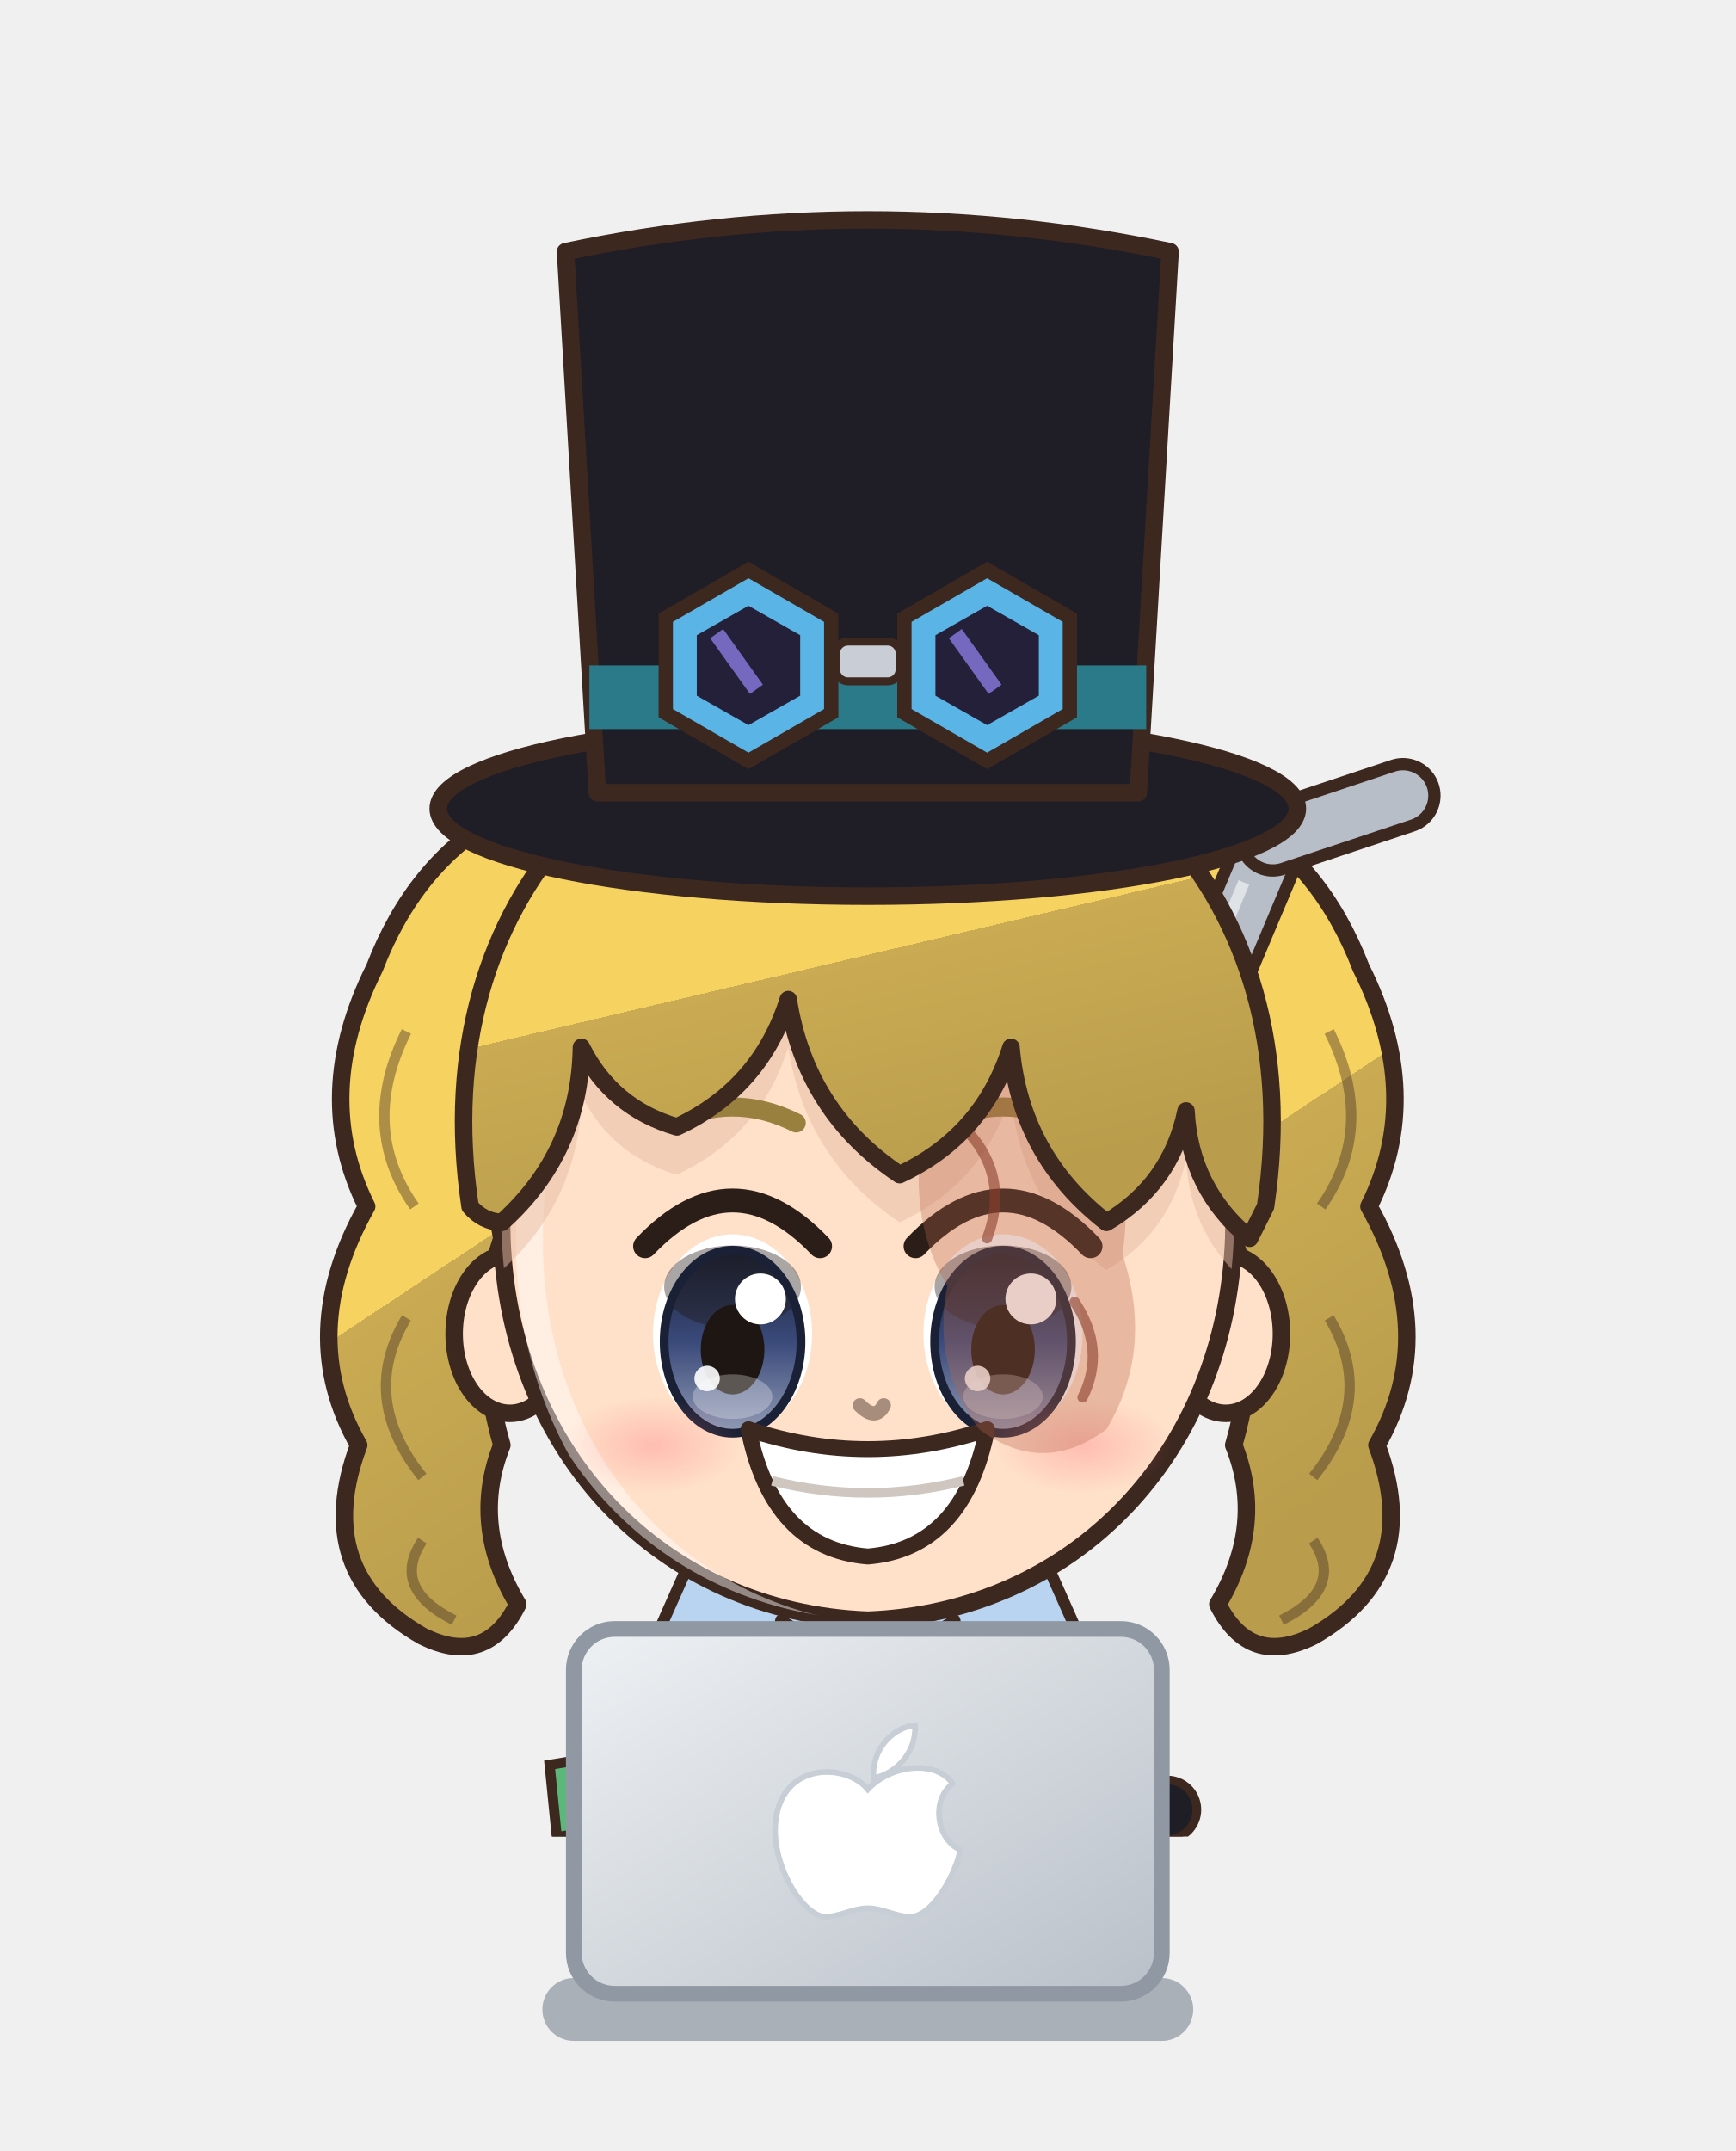
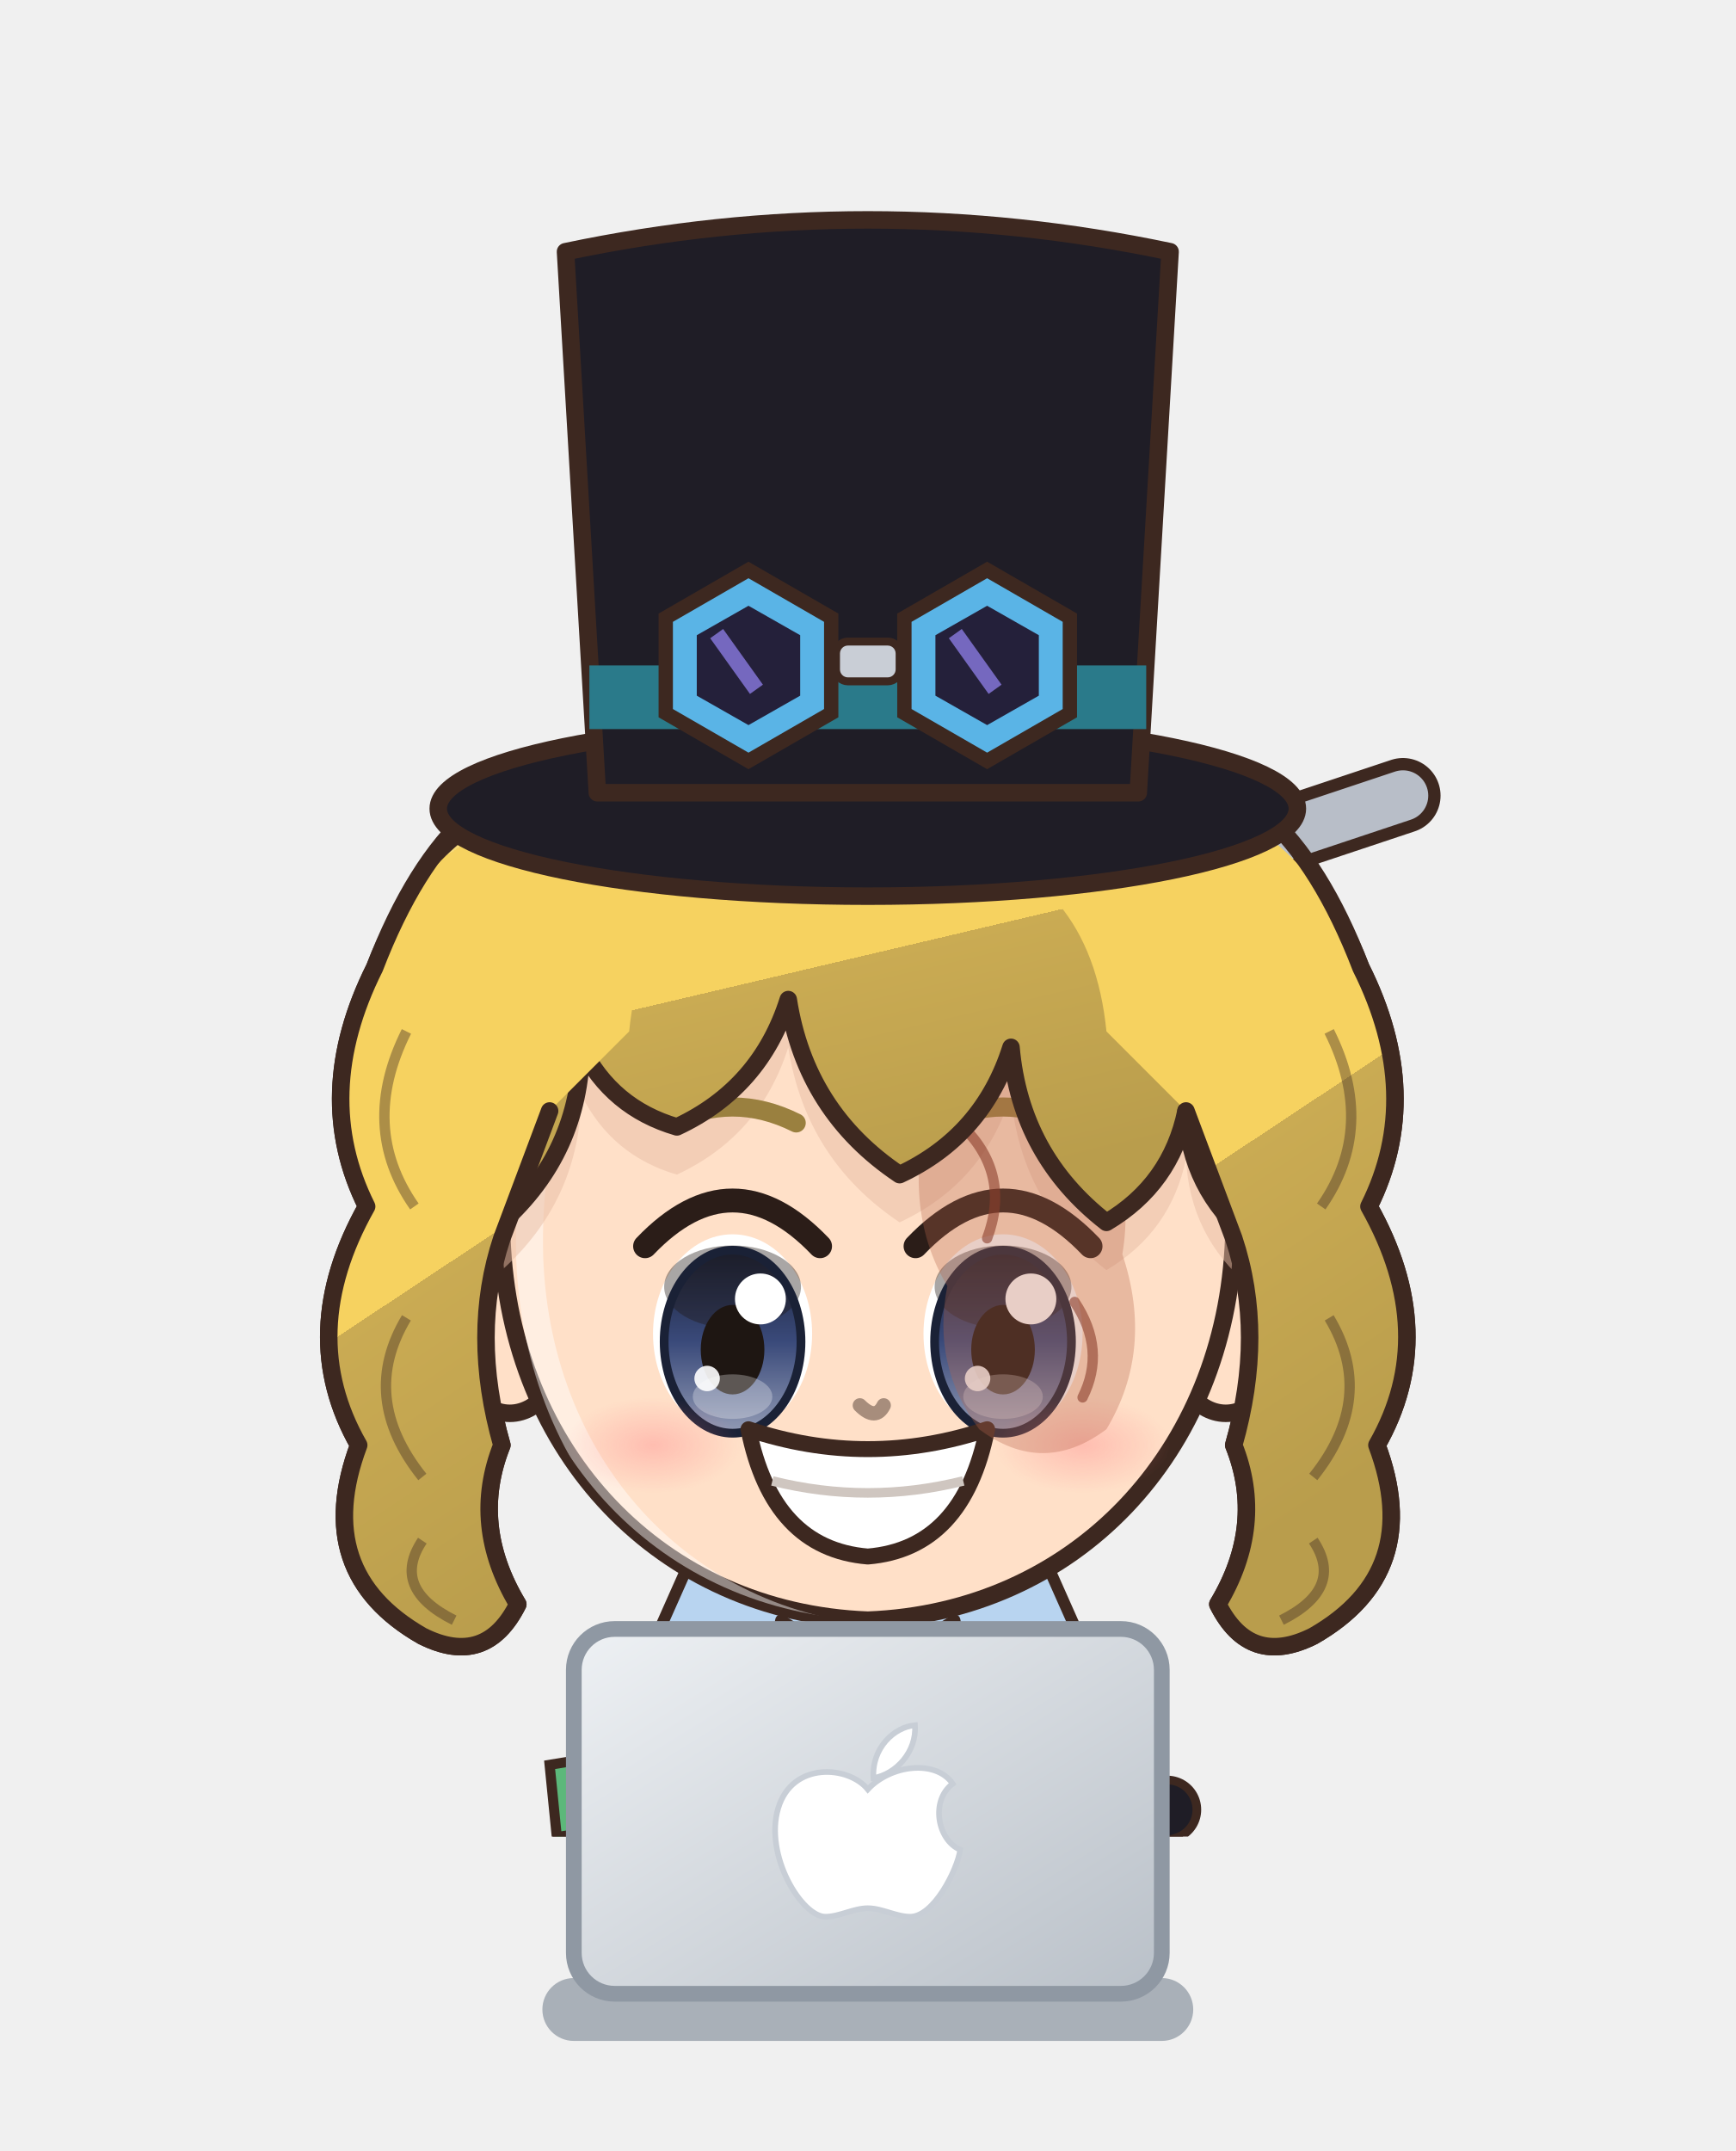
<svg xmlns="http://www.w3.org/2000/svg" viewBox="643.8 239.2 110.4 136.8" width="110.4" height="136.8">
  <svg x="643.8" y="239.2" viewBox="-120 -180 240 253.91" width="110.4" height="116.8">
    <defs>
      <linearGradient id="hair111" x1="0" y1="0" x2=".35" y2="1">
        <stop offset="0" stop-color="#f7d979" />
        <stop offset=".16" stop-color="#f7d979" />
        <stop offset=".16" stop-color="#f6d260" />
        <stop offset=".58" stop-color="#f6d260" />
        <stop offset=".58" stop-color="#caab53" />
        <stop offset="1" stop-color="#b99d4c" />
      </linearGradient>
      <radialGradient id="skin111" cx=".4" cy=".32" r=".85">
        <stop offset="0" stop-color="#ffe0c8" />
        <stop offset=".84" stop-color="#ffe0c8" />
        <stop offset=".84" stop-color="#f1cab1" />
        <stop offset="1" stop-color="#f1cab1" />
      </radialGradient>
      <linearGradient id="cloth111" x1="0" y1="0" x2=".45" y2="1">
        <stop offset="0" stop-color="#4c70ca" />
        <stop offset=".16" stop-color="#4c70ca" />
        <stop offset=".16" stop-color="#2a55c0" />
        <stop offset=".6" stop-color="#2a55c0" />
        <stop offset=".6" stop-color="#2748a3" />
        <stop offset="1" stop-color="#234295" />
      </linearGradient>
      <linearGradient id="iris111" x1="0" y1="0" x2="0" y2="1">
        <stop offset="0" stop-color="#1a2136" />
        <stop offset=".5" stop-color="#3a4a7a" />
        <stop offset="1" stop-color="#929bb5" />
      </linearGradient>
      <linearGradient id="gold111" x1="0" y1="0" x2="1" y2="1">
        <stop offset="0" stop-color="#f6d27a" />
        <stop offset=".55" stop-color="#d9a63a" />
        <stop offset="1" stop-color="#a8761e" />
      </linearGradient>
      <linearGradient id="steel111" x1="0" y1="0" x2="1" y2="1">
        <stop offset="0" stop-color="#e4e8ee" />
        <stop offset=".5" stop-color="#9aa3ad" />
        <stop offset="1" stop-color="#5a606a" />
      </linearGradient>
      <linearGradient id="beard111" x1="0" y1="0" x2="0" y2="1">
        <stop offset="0" stop-color="#e6e6ea" />
        <stop offset="1" stop-color="#b8b8c2" />
      </linearGradient>
      <radialGradient id="hawkiris111" cx=".45" cy=".4" r=".7">
        <stop offset="0" stop-color="#ffe27a" />
        <stop offset=".6" stop-color="#e8a52a" />
        <stop offset="1" stop-color="#9a5a12" />
      </radialGradient>
      <linearGradient id="straw111" x1="0" y1="0" x2=".3" y2="1">
        <stop offset="0" stop-color="#ffe7aa" />
        <stop offset=".16" stop-color="#ffe7aa" />
        <stop offset=".16" stop-color="#ffe39a" />
        <stop offset=".58" stop-color="#ffe39a" />
        <stop offset=".58" stop-color="#e9b456" />
        <stop offset="1" stop-color="#d6a54f" />
      </linearGradient>
      <radialGradient id="blush111">
        <stop offset="0" stop-color="#ff7f86" stop-opacity=".9" />
        <stop offset="1" stop-color="#ff7f86" stop-opacity="0" />
      </radialGradient>
      <clipPath id="face111">
        <path d="M -46,-4 C -47,-38 -25,-55 0,-55 C 25,-55 47,-38 46,-4 C 45,23 26,43 0,44 C -26,43 -45,23 -46,-4 Z" />
      </clipPath>
      <clipPath id="torso111">
        <path d="M -30,50 C -34,68 -28,94 -26,124 L 26,124 C 28,94 34,68 30,50 C 18,40 -18,40 -30,50 Z" />
      </clipPath>
    </defs>
    <ellipse cx="0" cy="208" rx="42" ry="7" fill="#000000" opacity=".16" />
    <g transform="translate(0,44.0) scale(1.100,1.100) translate(0,-44)">
      <path d="M -20,-62 Q -52,-64 -62,-38 Q -70,-22 -63,-8 Q -72,8 -64,22 Q -70,38 -56,46 Q -48,50 -44,42 Q -50,32 -46,22 Q -50,8 -46,-4 Q -50,-24 -38,-38 Q -28,-50 -10,-54 Z" fill="url(#hair111)" stroke="#3d2820" stroke-width="2.2" stroke-linejoin="round" />
      <path d="M -58,-30 Q -64,-18 -57,-8 M -58,6 Q -64,16 -56,26 M -56,34 Q -60,40 -52,44" stroke="#3d2820" stroke-width="1.3" fill="none" opacity=".4" />
      <path d="M 20,-62 Q 52,-64 62,-38 Q 70,-22 63,-8 Q 72,8 64,22 Q 70,38 56,46 Q 48,50 44,42 Q 50,32 46,22 Q 50,8 46,-4 Q 50,-24 38,-38 Q 28,-50 10,-54 Z" fill="url(#hair111)" stroke="#3d2820" stroke-width="2.2" stroke-linejoin="round" />
      <path d="M 58,-30 Q 64,-18 57,-8 M 58,6 Q 64,16 56,26 M 56,34 Q 60,40 52,44" stroke="#3d2820" stroke-width="1.3" fill="none" opacity=".4" />
    </g>
    <g transform="translate(0,205) scale(1,1) translate(0,-205)">
      <path d="M -34,150 L 56,-64" stroke="#3d2820" stroke-width="10.4" stroke-linecap="round" />
      <path d="M -34,150 L 56,-64" stroke="#b8bec8" stroke-width="7" stroke-linecap="round" />
      <path d="M 56,-64 L 74,-70" stroke="#3d2820" stroke-width="10.4" stroke-linecap="round" />
      <path d="M 56,-64 L 74,-70" stroke="#b8bec8" stroke-width="7" stroke-linecap="round" />
      <path d="M -30,140 L 52,-58" stroke="#ffffff" stroke-width="1.6" opacity=".55" />
      <path d="M -23.5,118 Q -24.5,160.0 -20.5,202 L -5.5,202 Q -1.5,160.0 -2.5,118 Z" fill="#3b4258" stroke="#3d2820" stroke-width="2.2" stroke-linejoin="round" />
      <path d="M -9,124 Q -8,160 -10,196" stroke="#000000" stroke-width="4.5" fill="none" opacity=".14" stroke-linecap="round" />
      <path d="M -18,126 Q -19,150 -18,170" stroke="#ffffff" stroke-width="2" fill="none" opacity=".22" stroke-linecap="round" />
      <ellipse cx="-13" cy="205" rx="14" ry="7" fill="#3a2a24" stroke="#3d2820" stroke-width="2.2" stroke-linejoin="round" />
      <ellipse cx="-17" cy="202.5" rx="5" ry="2" fill="#ffffff" opacity=".35" />
      <path d="M 2.5,118 Q 1.5,160.0 5.5,202 L 20.5,202 Q 24.5,160.0 23.5,118 Z" fill="#3b4258" stroke="#3d2820" stroke-width="2.2" stroke-linejoin="round" />
      <path d="M 17,124 Q 18,160 16,196" stroke="#000000" stroke-width="4.5" fill="none" opacity=".14" stroke-linecap="round" />
      <path d="M 8,126 Q 7,150 8,170" stroke="#ffffff" stroke-width="2" fill="none" opacity=".22" stroke-linecap="round" />
      <ellipse cx="13" cy="205" rx="14" ry="7" fill="#3a2a24" stroke="#3d2820" stroke-width="2.2" stroke-linejoin="round" />
      <ellipse cx="9" cy="202.5" rx="5" ry="2" fill="#ffffff" opacity=".35" />
      <path d="M -30,50 C -34,68 -28,94 -26,124 L 26,124 C 28,94 34,68 30,50 C 18,40 -18,40 -30,50 Z" fill="url(#cloth111)" stroke="#3d2820" stroke-width="2.2" stroke-linejoin="round" />
      <path d="M -11,42 L 11,42 L 11,124 L -11,124 Z" fill="#ffffff" />
      <path d="M -11,42 L -20,74 L -11,124 M 11,42 L 20,74 L 11,124" stroke="#243c88" stroke-width="2" fill="none" />
      <g clip-path="url(#torso111)">
        <path d="M -30,50 C -34,68 -28,94 -26,124 L 26,124 C 28,94 34,68 30,50 C 18,40 -18,40 -30,50 Z" transform="translate(4,3)" fill="none" stroke="#ffffff" stroke-width="5" opacity=".3" />
        <path d="M -30,50 C -34,68 -28,94 -26,124 L 26,124 C 28,94 34,68 30,50 C 18,40 -18,40 -30,50 Z" transform="translate(-6,-2)" fill="none" stroke="#000000" stroke-width="9" opacity=".13" />
      </g>
      <path d="M -6,44 L -22,30 L -30,48 L -14,56 Z" fill="#b8d4f0" stroke="#3d2820" stroke-width="1.6" stroke-linejoin="round" />
      <path d="M 6,44 L 22,30 L 30,48 L 14,56 Z" fill="#b8d4f0" stroke="#3d2820" stroke-width="1.6" stroke-linejoin="round" />
      <path d="M -12,44 Q 0,52 12,44 Q 16,62 8,74 Q 12,86 4,96 L -4,96 Q -12,86 -8,74 Q -16,62 -12,44 Z" fill="#f6f4ee" stroke="#3d2820" stroke-width="1.6" stroke-linejoin="round" />
      <path d="M -4,56 Q -2,72 -5,88 M 4,56 Q 2,72 5,88" stroke="#d6d0c4" stroke-width="1.3" fill="none" />
      <path d="M -27,112 L -36,176 L -10,176 L -9,118 Z M 27,112 L 36,176 L 10,176 L 9,118 Z" fill="url(#cloth111)" stroke="#3d2820" stroke-width="2.2" stroke-linejoin="round" />
      <path d="M -28,54 L -38,84 L -31,102" stroke="#3d2820" stroke-width="17" fill="none" stroke-linecap="round" stroke-linejoin="round" />
      <path d="M -28,54 L -38,84 L -31,102" stroke="url(#cloth111)" stroke-width="12.6" fill="none" stroke-linecap="round" stroke-linejoin="round" />
      <path d="M -28,54 L -38,84 L -31,102" transform="translate(-2.6,-1)" stroke="#ffffff" stroke-width="2.6" fill="none" stroke-linecap="round" stroke-linejoin="round" opacity=".28" />
      <path d="M 28,54 L 38,84 L 31,102" stroke="#3d2820" stroke-width="17" fill="none" stroke-linecap="round" stroke-linejoin="round" />
      <path d="M 28,54 L 38,84 L 31,102" stroke="url(#cloth111)" stroke-width="12.6" fill="none" stroke-linecap="round" stroke-linejoin="round" />
      <path d="M 28,54 L 38,84 L 31,102" transform="translate(-2.6,-1)" stroke="#ffffff" stroke-width="2.6" fill="none" stroke-linecap="round" stroke-linejoin="round" opacity=".28" />
      <path d="M 41.4,70.2 L 27.0,75.0" stroke="#3d2820" stroke-width="9.4" stroke-linecap="round" />
      <path d="M 41.4,70.2 L 27.0,75.0" stroke="#1f1d26" stroke-width="7" stroke-linecap="round" />
      <rect x="30.7" y="68.6" width="7" height="8" rx="1" fill="none" stroke="#e6b84a" stroke-width="1.8" />
      <circle cx="-31" cy="102" r="8.5" fill="#1f1d26" stroke="#3d2820" stroke-width="2.2" />
      <circle cx="31" cy="102" r="8.5" fill="#1f1d26" stroke="#3d2820" stroke-width="2.2" />
      <path d="M -44,64 L -32,62 L -31,72 L -43,74 Z" fill="#5cb87a" stroke="#3d2820" stroke-width="1.4" />
      <path d="M -10,34 L 10,34 L 9,46 Q 0,50 -9,46 Z" fill="#f1cab1" />
    </g>
    <g transform="translate(0,44.0) scale(1.100,1.100) translate(0,-44)">
      <ellipse cx="-45" cy="8" rx="7" ry="10" fill="url(#skin111)" stroke="#3d2820" stroke-width="2.2" stroke-linejoin="round" />
      <ellipse cx="45" cy="8" rx="7" ry="10" fill="url(#skin111)" stroke="#3d2820" stroke-width="2.2" stroke-linejoin="round" />
      <path d="M -46,-4 C -47,-38 -25,-55 0,-55 C 25,-55 47,-38 46,-4 C 45,23 26,43 0,44 C -26,43 -45,23 -46,-4 Z" fill="url(#skin111)" stroke="#3d2820" stroke-width="2.2" stroke-linejoin="round" />
      <g clip-path="url(#face111)">
        <path d="M -46,-4 C -47,-38 -25,-55 0,-55 C 25,-55 47,-38 46,-4 C 45,23 26,43 0,44 C -26,43 -45,23 -46,-4 Z" transform="translate(3.5,2.5)" fill="none" stroke="#ffffff" stroke-width="3.4" opacity=".45" />
      </g>
      <g clip-path="url(#face111)">
        <path d="M -50,-8 C -56,-48 -28,-72 0,-72 C 28,-72 56,-48 50,-8 L 48,-4 Q 40.5,-10.2 40,-20 Q 38.1,-10.8 30,-6 Q 19.2,-14.4 18,-28 Q 14.5,-16.9 4,-12 Q -7.8,-19.9 -10,-34 Q -13.5,-22.9 -24,-18 Q -32.2,-20.4 -36,-28 Q -36.2,-14.8 -46,-6 Q -48.4,-6.1 -50,-8 Z" transform="translate(0,6)" fill="#e7bca4" opacity=".5" />
      </g>
      <ellipse cx="-17" cy="8" rx="10" ry="12.5" fill="#ffffff" />
      <ellipse cx="-17" cy="9" rx="8.6" ry="11.5" fill="url(#iris111)" />
      <ellipse cx="-17" cy="2.1" rx="8.6" ry="5.2" fill="#1e1612" opacity=".38" />
      <ellipse cx="-17" cy="9" rx="8.6" ry="11.5" fill="none" stroke="#1a2136" stroke-width="1.1" />
      <ellipse cx="-17" cy="10" rx="4" ry="5.625" fill="#1e1612" />
      <ellipse cx="-17" cy="15.9" rx="5" ry="2.8" fill="#ffffff" opacity=".28" />
      <circle cx="-13.5" cy="3.625" r="3.2" fill="#ffffff" />
      <circle cx="-20.2" cy="13.625" r="1.6" fill="#ffffff" opacity=".9" />
      <path d="M -28,-3.0 Q -17,-14.5 -6,-3.0" stroke="#2b1d18" stroke-width="3" fill="none" stroke-linecap="round" />
      <path d="M -25,-18.5 Q -17,-22.5 -9,-18.5" stroke="#9a803f" stroke-width="2.4" fill="none" stroke-linecap="round" />
      <ellipse cx="17" cy="8" rx="10" ry="12.5" fill="#ffffff" />
      <ellipse cx="17" cy="9" rx="8.6" ry="11.5" fill="url(#iris111)" />
      <ellipse cx="17" cy="2.1" rx="8.6" ry="5.2" fill="#1e1612" opacity=".38" />
      <ellipse cx="17" cy="9" rx="8.6" ry="11.5" fill="none" stroke="#1a2136" stroke-width="1.1" />
      <ellipse cx="17" cy="10" rx="4" ry="5.625" fill="#1e1612" />
      <ellipse cx="17" cy="15.9" rx="5" ry="2.8" fill="#ffffff" opacity=".28" />
      <circle cx="20.5" cy="3.625" r="3.2" fill="#ffffff" />
      <circle cx="13.8" cy="13.625" r="1.6" fill="#ffffff" opacity=".9" />
      <path d="M 6,-3.0 Q 17,-14.5 28,-3.0" stroke="#2b1d18" stroke-width="3" fill="none" stroke-linecap="round" />
      <path d="M 9,-18.5 Q 17,-22.5 25,-18.5" stroke="#9a803f" stroke-width="2.4" fill="none" stroke-linecap="round" />
      <path d="M -15,20 Q 0,25 15,20 Q 12,35 0,36 Q -12,35 -15,20 Z" fill="#ffffff" stroke="#3d2820" stroke-width="2" stroke-linejoin="round" />
      <path d="M -12,26.5 Q 0,29.5 12,26.5" stroke="#cfc6c0" stroke-width="1.2" fill="none" />
      <ellipse cx="-27" cy="22" rx="11" ry="6" fill="url(#blush111)" opacity="0.40" />
      <ellipse cx="27" cy="22" rx="11" ry="6" fill="url(#blush111)" opacity="0.40" />
      <path d="M -1,17 Q 1,19 2,17" stroke="#a78d7c" stroke-width="1.8" fill="none" stroke-linecap="round" />
      <path d="M 8,-22 Q 16,-30 26,-24 Q 34,-14 32,-2 Q 36,10 30,20 Q 22,26 14,20 Q 8,12 10,2 Q 4,-8 8,-22 Z" fill="#b8644a" opacity=".32" />
      <path d="M 12,-18 Q 18,-12 15,-4 M 26,4 Q 30,10 27,16" stroke="#8a3e2c" stroke-width="1.3" fill="none" opacity=".6" stroke-linecap="round" />
      <path d="M -50,-8 C -56,-48 -28,-72 0,-72 C 28,-72 56,-48 50,-8 L 48,-4 Q 40.5,-10.2 40,-20 Q 38.1,-10.8 30,-6 Q 19.2,-14.4 18,-28 Q 14.5,-16.9 4,-12 Q -7.8,-19.9 -10,-34 Q -13.5,-22.9 -24,-18 Q -32.2,-20.4 -36,-28 Q -36.2,-14.8 -46,-6 Q -48.4,-6.1 -50,-8 Z" fill="url(#hair111)" stroke="#3d2820" stroke-width="2.2" stroke-linejoin="round" />
+       <path d="M -20,-62 Q -52,-64 -62,-38 Q -70,-22 -63,-8 Q -72,8 -64,22 Q -70,38 -56,46 Q -48,50 -44,42 Q -50,32 -46,22 Q -50,8 -46,-4 L -40,-20 L -30,-30 Q -28,-50 -10,-54 Z" fill="url(#hair111)" stroke="none" />
+       <path d="M -34,-63 Q -52,-64 -62,-38 Q -70,-22 -63,-8 Q -72,8 -64,22 Q -70,38 -56,46 Q -48,50 -44,42 Q -50,32 -46,22 Q -50,8 -46,-4 L -40,-20" stroke="#3d2820" stroke-width="2.2" fill="none" stroke-linejoin="round" stroke-linecap="round" />
+       <path d="M -58,-30 Q -64,-18 -57,-8 M -58,6 Q -64,16 -56,26 M -56,34 Q -60,40 -52,44" stroke="#3d2820" stroke-width="1.3" fill="none" opacity=".4" />
+       <path d="M 20,-62 Q 52,-64 62,-38 Q 70,-22 63,-8 Q 72,8 64,22 Q 70,38 56,46 Q 48,50 44,42 Q 50,32 46,22 Q 50,8 46,-4 L 40,-20 L 30,-30 Q 28,-50 10,-54 Z" fill="url(#hair111)" stroke="none" />
+       <path d="M 34,-63 Q 52,-64 62,-38 Q 70,-22 63,-8 Q 72,8 64,22 Q 70,38 56,46 Q 48,50 44,42 Q 50,32 46,22 Q 50,8 46,-4 L 40,-20" stroke="#3d2820" stroke-width="2.2" fill="none" stroke-linejoin="round" stroke-linecap="round" />
+       <path d="M 58,-30 Q 64,-18 57,-8 M 58,6 Q 64,16 56,26 M 56,34 Q 60,40 52,44" stroke="#3d2820" stroke-width="1.3" fill="none" opacity=".4" />
      <ellipse cx="0" cy="-58" rx="54" ry="11" fill="#1f1d26" stroke="#3d2820" stroke-width="2.2" stroke-linejoin="round" />
      <path d="M -34,-60 L -38,-128 Q 0,-136 38,-128 L 34,-60 Z" fill="#1f1d26" stroke="#3d2820" stroke-width="2.2" stroke-linejoin="round" />
      <path d="M -35,-76 L 35,-76 L 35,-68 L -35,-68 Z" fill="#2a7a8a" />
      <polygon points="-4.6,-70.0 -15.0,-64.0 -25.4,-70.0 -25.4,-82.0 -15.0,-88.0 -4.6,-82.0" fill="#5ab4e6" stroke="#3d2820" stroke-width="1.8" />
      <polygon points="-8.5,-72.2 -15.0,-68.5 -21.5,-72.2 -21.5,-79.8 -15.0,-83.5 -8.5,-79.8" fill="#24203a" />
      <path d="M -19,-80 L -14,-73" stroke="#8a7ae0" stroke-width="2" opacity=".8" />
      <polygon points="25.4,-70.0 15.0,-64.0 4.6,-70.0 4.6,-82.0 15.0,-88.0 25.4,-82.0" fill="#5ab4e6" stroke="#3d2820" stroke-width="1.8" />
      <polygon points="21.5,-72.2 15.0,-68.5 8.5,-72.2 8.5,-79.8 15.0,-83.5 21.5,-79.8" fill="#24203a" />
      <path d="M 11,-80 L 16,-73" stroke="#8a7ae0" stroke-width="2" opacity=".8" />
      <rect x="-4" y="-79" width="8" height="5" rx="1.5" fill="#c9ced6" stroke="#3d2820" stroke-width="1" />
    </g>
    <g transform="translate(0,205) scale(1,1) translate(0,-205)" />
  </svg>
  <circle cx="684.7" cy="362.0" r="3.9" fill="#ffe0c8" stroke="#3d2820" stroke-width="1.2" />
  <circle cx="713.3" cy="362.0" r="3.9" fill="#ffe0c8" stroke="#3d2820" stroke-width="1.2" />
  <defs>
    <linearGradient id="lp112" x1="0" y1="0" x2="1" y2="1">
      <stop offset="0" stop-color="#eef1f4" />
      <stop offset="1" stop-color="#b9c0c8" />
    </linearGradient>
  </defs>
  <rect x="678.3" y="365.0" width="41.4" height="4" rx="2" fill="#a9b0b8" />
  <rect x="680.3" y="342.8" width="37.4" height="23.2" rx="2.6" fill="url(#lp112)" stroke="#8f98a3" stroke-width="1" />
  <path d="M 0,-4 C -2,-6.5 -8,-7 -9.5,-2 C -11,3 -7,9.5 -4.5,9.5 C -3,9.5 -1.5,8.6 0,8.6 C 1.5,8.6 3,9.5 4.5,9.5 C 7,9.5 9.5,4.5 9.8,2.4 C 7.4,1.4 6.6,-2.8 9,-4.6 C 7.2,-7.2 2.4,-6.6 0,-4 Z M 0.6,-5.2 C 0.4,-8.4 2.8,-10.6 5,-10.8 C 5.2,-8 3,-5.6 0.6,-5.2 Z" transform="translate(699.0,355.4) scale(0.60)" fill="#ffffff" stroke="#c8ced6" stroke-width=".6" />
</svg>
